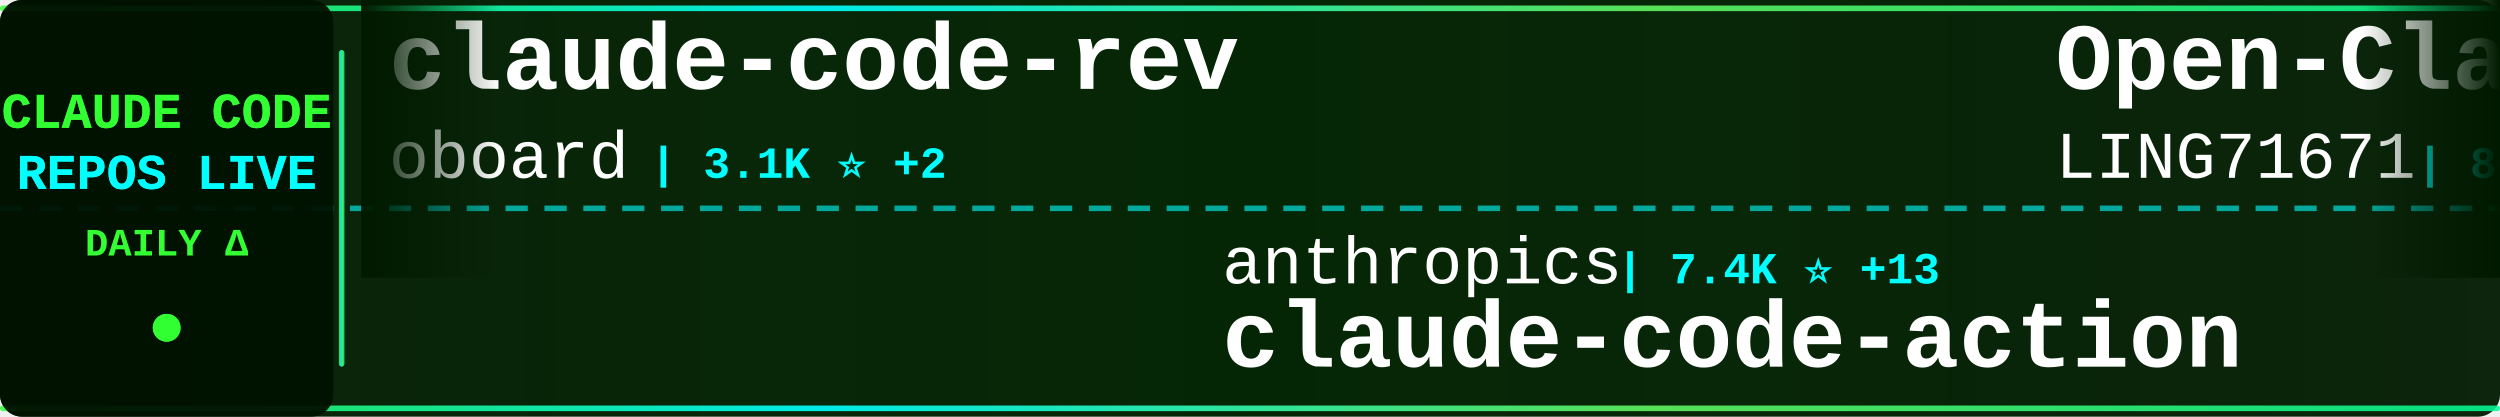
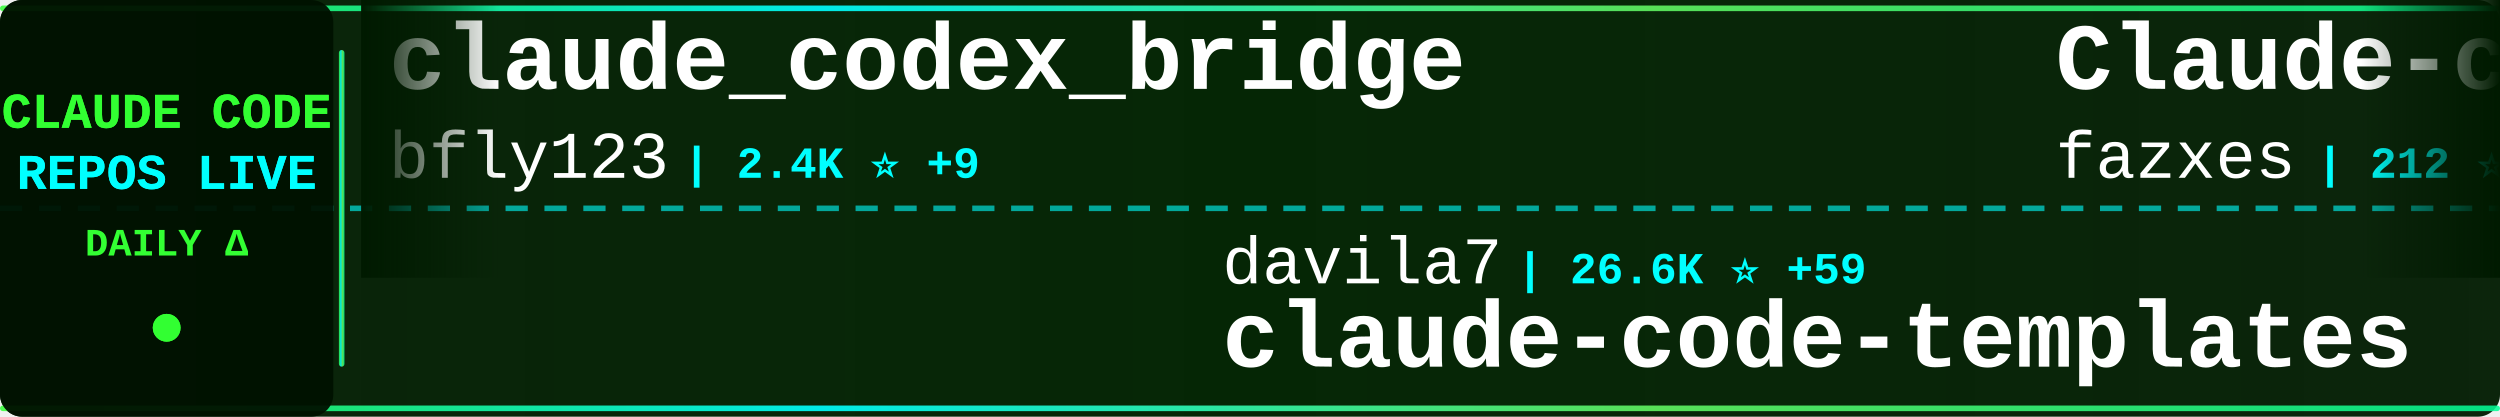
<svg xmlns="http://www.w3.org/2000/svg" width="900" height="150">
  <defs>
    <linearGradient id="tickerBg" x1="0%" y1="0%" x2="100%" y2="0%">
      <stop offset="0%" style="stop-color:#001a00;stop-opacity:0.95" />
      <stop offset="50%" style="stop-color:#002200;stop-opacity:0.98" />
      <stop offset="100%" style="stop-color:#001a00;stop-opacity:0.95" />
    </linearGradient>
    <linearGradient id="borderGrad" x1="0%" y1="0%" x2="100%" y2="0%">
      <stop offset="0%" style="stop-color:#33ff33;stop-opacity:0.85">
        <animate attributeName="stop-opacity" values="0.85;1;0.85" dur="2s" repeatCount="indefinite" />
      </stop>
      <stop offset="33%" style="stop-color:#00ffff;stop-opacity:0.9">
        <animate attributeName="stop-opacity" values="0.9;1;0.9" dur="2.2s" repeatCount="indefinite" />
      </stop>
      <stop offset="66%" style="stop-color:#66ff66;stop-opacity:0.85">
        <animate attributeName="stop-opacity" values="0.85;1;0.85" dur="1.8s" repeatCount="indefinite" />
      </stop>
      <stop offset="100%" style="stop-color:#00ff99;stop-opacity:0.85">
        <animate attributeName="stop-opacity" values="0.85;1;0.85" dur="2s" repeatCount="indefinite" />
      </stop>
    </linearGradient>
    <filter id="textGlow">
      <feGaussianBlur stdDeviation="0.1" result="coloredBlur" />
      <feMerge>
        <feMergeNode in="coloredBlur" />
        <feMergeNode in="SourceGraphic" />
      </feMerge>
    </filter>
    <filter id="metricGlow">
      <feGaussianBlur stdDeviation="0.2" result="coloredBlur" />
      <feMerge>
        <feMergeNode in="coloredBlur" />
        <feMergeNode in="SourceGraphic" />
      </feMerge>
    </filter>
    <linearGradient id="leftFade" x1="0%" y1="0%" x2="100%" y2="0%">
      <stop offset="0%" style="stop-color:#001a00;stop-opacity:1" />
      <stop offset="100%" style="stop-color:#001a00;stop-opacity:0" />
    </linearGradient>
    <linearGradient id="rightFade" x1="0%" y1="0%" x2="100%" y2="0%">
      <stop offset="0%" style="stop-color:#001a00;stop-opacity:0" />
      <stop offset="100%" style="stop-color:#001a00;stop-opacity:1" />
    </linearGradient>
  </defs>
  <rect width="900" height="150" fill="url(#tickerBg)" rx="8" />
  <rect x="0" y="2" width="900" height="2" fill="url(#borderGrad)" rx="1" />
  <rect x="0" y="146" width="900" height="2" fill="url(#borderGrad)" rx="1" />
  <line x1="0" y1="75" x2="900" y2="75" stroke="#00ffff" stroke-width="2" stroke-dasharray="8 6" opacity="0.6" />
  <rect x="0" y="0" width="120" height="150" fill="#001100" opacity="0.95" rx="8" />
  <text x="60" y="46" font-family="'Courier New', monospace" font-size="18" font-weight="bold" fill="#33ff33" text-anchor="middle" filter="url(#textGlow)">
    CLAUDE CODE
  </text>
  <text x="60" y="68" font-family="'Courier New', monospace" font-size="18" font-weight="bold" fill="#00ffff" text-anchor="middle" filter="url(#textGlow)">
    REPOS LIVE
  </text>
  <text x="60" y="92" font-family="'Courier New', monospace" font-size="14" font-weight="bold" fill="#33ff33" text-anchor="middle">
    DAILY Δ
  </text>
  <circle cx="60" cy="118" r="5" fill="#33ff33" filter="url(#metricGlow)">
    <animate attributeName="r" values="4;6;4" dur="1.5s" repeatCount="indefinite" />
    <animate attributeName="opacity" values="0.6;1;0.6" dur="1.5s" repeatCount="indefinite" />
  </circle>
  <rect x="122" y="18" width="2" height="114" fill="url(#borderGrad)" rx="1" />
  <clipPath id="tickerClip">
    <rect x="130" y="0" width="770" height="150" />
  </clipPath>
  <g clip-path="url(#tickerClip)">
    <g id="tickerItems">
      <animateTransform attributeName="transform" attributeType="XML" type="translate" from="0 0" to="-3000 0" dur="54s" repeatCount="indefinite" />
      <g transform="translate(0, 0)">
-         <text x="140" y="32" font-family="'Courier New', monospace" font-size="34" font-weight="bold" fill="#ffffff">claude-code-rev</text>
-         <text x="140" y="64" font-family="'Courier New', monospace" font-size="24" font-weight="normal" fill="#ffffff" opacity="1.0">oboard</text>
-         <text x="234" y="64" font-family="'Courier New', monospace" font-size="16" font-weight="bold" fill="#00ffff"> | 3.1K ⭐ +2</text>
+         <text x="140" y="32" font-family="'Courier New', monospace" font-size="34" font-weight="bold" fill="#ffffff">claude_codex_bridge</text>
+         <text x="140" y="64" font-family="'Courier New', monospace" font-size="24" font-weight="normal" fill="#ffffff" opacity="1.0">bfly123</text>
+         <text x="246" y="64" font-family="'Courier New', monospace" font-size="16" font-weight="bold" fill="#00ffff"> | 2.4K ⭐ +9</text>
      </g>
      <g transform="translate(300, 0)">
-         <text x="140" y="102" font-family="'Courier New', monospace" font-size="24" font-weight="normal" fill="#ffffff" opacity="1.0">anthropics</text>
-         <text x="282" y="102" font-family="'Courier New', monospace" font-size="16" font-weight="bold" fill="#00ffff"> | 7.4K ⭐ +13</text>
-         <text x="140" y="132" font-family="'Courier New', monospace" font-size="34" font-weight="bold" fill="#ffffff">claude-code-action</text>
+         <text x="140" y="102" font-family="'Courier New', monospace" font-size="24" font-weight="normal" fill="#ffffff" opacity="1.0">davila7</text>
+         <text x="246" y="102" font-family="'Courier New', monospace" font-size="16" font-weight="bold" fill="#00ffff"> | 26.6K ⭐ +59</text>
+         <text x="140" y="132" font-family="'Courier New', monospace" font-size="34" font-weight="bold" fill="#ffffff">claude-code-templates</text>
      </g>
      <g transform="translate(600, 0)">
-         <text x="140" y="32" font-family="'Courier New', monospace" font-size="34" font-weight="bold" fill="#ffffff">Open-ClaudeCode</text>
-         <text x="140" y="64" font-family="'Courier New', monospace" font-size="24" font-weight="normal" fill="#ffffff" opacity="1.0">LING71671</text>
-         <text x="270" y="64" font-family="'Courier New', monospace" font-size="16" font-weight="bold" fill="#00ffff"> | 801 ⭐ +2</text>
+         <text x="140" y="32" font-family="'Courier New', monospace" font-size="34" font-weight="bold" fill="#ffffff">Claude-code</text>
+         <text x="140" y="64" font-family="'Courier New', monospace" font-size="24" font-weight="normal" fill="#ffffff" opacity="1.0">fazxes</text>
+         <text x="234" y="64" font-family="'Courier New', monospace" font-size="16" font-weight="bold" fill="#00ffff"> | 212 ⭐</text>
      </g>
      <g transform="translate(900, 0)">
-         <text x="140" y="102" font-family="'Courier New', monospace" font-size="24" font-weight="normal" fill="#ffffff" opacity="1.0">siteboon</text>
-         <text x="258" y="102" font-family="'Courier New', monospace" font-size="16" font-weight="bold" fill="#00ffff"> | 10.5K ⭐ +32</text>
-         <text x="140" y="132" font-family="'Courier New', monospace" font-size="34" font-weight="bold" fill="#ffffff">claudecodeui</text>
+         <text x="140" y="102" font-family="'Courier New', monospace" font-size="24" font-weight="normal" fill="#ffffff" opacity="1.0">router-for-me</text>
+         <text x="318" y="102" font-family="'Courier New', monospace" font-size="16" font-weight="bold" fill="#00ffff"> | 30.3K ⭐ +145</text>
+         <text x="140" y="132" font-family="'Courier New', monospace" font-size="34" font-weight="bold" fill="#ffffff">CLIProxyAPI</text>
      </g>
      <g transform="translate(1200, 0)">
-         <text x="140" y="32" font-family="'Courier New', monospace" font-size="34" font-weight="bold" fill="#ffffff">claude-coder</text>
-         <text x="140" y="64" font-family="'Courier New', monospace" font-size="24" font-weight="normal" fill="#ffffff" opacity="1.0">kodu-ai</text>
-         <text x="246" y="64" font-family="'Courier New', monospace" font-size="16" font-weight="bold" fill="#00ffff"> | 5.3K ⭐ +1</text>
+         <text x="140" y="32" font-family="'Courier New', monospace" font-size="34" font-weight="bold" fill="#ffffff">Claude-Code-Source-Study</text>
+         <text x="140" y="64" font-family="'Courier New', monospace" font-size="24" font-weight="normal" fill="#ffffff" opacity="1.0">luyao618</text>
+         <text x="258" y="64" font-family="'Courier New', monospace" font-size="16" font-weight="bold" fill="#00ffff"> | 1.3K ⭐ +4</text>
      </g>
      <g transform="translate(1500, 0)">
-         <text x="140" y="102" font-family="'Courier New', monospace" font-size="24" font-weight="normal" fill="#ffffff" opacity="1.0">alirezarezvani</text>
-         <text x="330" y="102" font-family="'Courier New', monospace" font-size="16" font-weight="bold" fill="#00ffff"> | 13.4K ⭐ +86</text>
-         <text x="140" y="132" font-family="'Courier New', monospace" font-size="34" font-weight="bold" fill="#ffffff">claude-skills</text>
+         <text x="140" y="102" font-family="'Courier New', monospace" font-size="24" font-weight="normal" fill="#ffffff" opacity="1.0">KimYx0207</text>
+         <text x="270" y="102" font-family="'Courier New', monospace" font-size="16" font-weight="bold" fill="#00ffff"> | 3.6K ⭐ +9</text>
+         <text x="140" y="132" font-family="'Courier New', monospace" font-size="34" font-weight="bold" fill="#ffffff">Claude-Code-x-OpenClaw-G...</text>
      </g>
      <g transform="translate(1800, 0)">
-         <text x="140" y="32" font-family="'Courier New', monospace" font-size="34" font-weight="bold" fill="#ffffff">awesome-claude-code-tool...</text>
-         <text x="140" y="64" font-family="'Courier New', monospace" font-size="24" font-weight="normal" fill="#ffffff" opacity="1.0">rohitg00</text>
-         <text x="258" y="64" font-family="'Courier New', monospace" font-size="16" font-weight="bold" fill="#00ffff"> | 1.5K ⭐ +10</text>
+         <text x="140" y="32" font-family="'Courier New', monospace" font-size="34" font-weight="bold" fill="#ffffff">claude-code-source-code</text>
+         <text x="140" y="64" font-family="'Courier New', monospace" font-size="24" font-weight="normal" fill="#ffffff" opacity="1.0">777genius</text>
+         <text x="270" y="64" font-family="'Courier New', monospace" font-size="16" font-weight="bold" fill="#00ffff"> | 905 ⭐ +1</text>
      </g>
      <g transform="translate(2100, 0)">
-         <text x="140" y="102" font-family="'Courier New', monospace" font-size="24" font-weight="normal" fill="#ffffff" opacity="1.0">repowise-dev</text>
-         <text x="306" y="102" font-family="'Courier New', monospace" font-size="16" font-weight="bold" fill="#00ffff"> | 984 ⭐ +1</text>
-         <text x="140" y="132" font-family="'Courier New', monospace" font-size="34" font-weight="bold" fill="#ffffff">claude-code-prompts</text>
+         <text x="140" y="102" font-family="'Courier New', monospace" font-size="24" font-weight="normal" fill="#ffffff" opacity="1.0">anthropics</text>
+         <text x="282" y="102" font-family="'Courier New', monospace" font-size="16" font-weight="bold" fill="#00ffff"> | 804 ⭐</text>
+         <text x="140" y="132" font-family="'Courier New', monospace" font-size="34" font-weight="bold" fill="#ffffff">claude-code-base-action</text>
      </g>
      <g transform="translate(2400, 0)">
-         <text x="140" y="32" font-family="'Courier New', monospace" font-size="34" font-weight="bold" fill="#ffffff">Claude-Code-x-OpenClaw-G...</text>
-         <text x="140" y="64" font-family="'Courier New', monospace" font-size="24" font-weight="normal" fill="#ffffff" opacity="1.0">KimYx0207</text>
-         <text x="270" y="64" font-family="'Courier New', monospace" font-size="16" font-weight="bold" fill="#00ffff"> | 3.6K ⭐ +10</text>
+         <text x="140" y="32" font-family="'Courier New', monospace" font-size="34" font-weight="bold" fill="#ffffff">claude-code-source</text>
+         <text x="140" y="64" font-family="'Courier New', monospace" font-size="24" font-weight="normal" fill="#ffffff" opacity="1.0">hangsman</text>
+         <text x="258" y="64" font-family="'Courier New', monospace" font-size="16" font-weight="bold" fill="#00ffff"> | 765 ⭐ +1</text>
      </g>
      <g transform="translate(2700, 0)">
-         <text x="140" y="102" font-family="'Courier New', monospace" font-size="24" font-weight="normal" fill="#ffffff" opacity="1.0">Cranot</text>
-         <text x="234" y="102" font-family="'Courier New', monospace" font-size="16" font-weight="bold" fill="#00ffff"> | 2.6K ⭐ +1</text>
-         <text x="140" y="132" font-family="'Courier New', monospace" font-size="34" font-weight="bold" fill="#ffffff">claude-code-guide</text>
+         <text x="140" y="102" font-family="'Courier New', monospace" font-size="24" font-weight="normal" fill="#ffffff" opacity="1.0">carlvellotti</text>
+         <text x="306" y="102" font-family="'Courier New', monospace" font-size="16" font-weight="bold" fill="#00ffff"> | 1.9K ⭐ +2</text>
+         <text x="140" y="132" font-family="'Courier New', monospace" font-size="34" font-weight="bold" fill="#ffffff">claude-code-pm-course</text>
      </g>
      <g transform="translate(3000, 0)">
-         <text x="140" y="32" font-family="'Courier New', monospace" font-size="34" font-weight="bold" fill="#ffffff">claude-code-rev</text>
-         <text x="140" y="64" font-family="'Courier New', monospace" font-size="24" font-weight="normal" fill="#ffffff" opacity="1.0">oboard</text>
-         <text x="234" y="64" font-family="'Courier New', monospace" font-size="16" font-weight="bold" fill="#00ffff"> | 3.1K ⭐ +2</text>
+         <text x="140" y="32" font-family="'Courier New', monospace" font-size="34" font-weight="bold" fill="#ffffff">claude_codex_bridge</text>
+         <text x="140" y="64" font-family="'Courier New', monospace" font-size="24" font-weight="normal" fill="#ffffff" opacity="1.0">bfly123</text>
+         <text x="246" y="64" font-family="'Courier New', monospace" font-size="16" font-weight="bold" fill="#00ffff"> | 2.4K ⭐ +9</text>
      </g>
      <g transform="translate(3300, 0)">
-         <text x="140" y="102" font-family="'Courier New', monospace" font-size="24" font-weight="normal" fill="#ffffff" opacity="1.0">anthropics</text>
-         <text x="282" y="102" font-family="'Courier New', monospace" font-size="16" font-weight="bold" fill="#00ffff"> | 7.4K ⭐ +13</text>
-         <text x="140" y="132" font-family="'Courier New', monospace" font-size="34" font-weight="bold" fill="#ffffff">claude-code-action</text>
+         <text x="140" y="102" font-family="'Courier New', monospace" font-size="24" font-weight="normal" fill="#ffffff" opacity="1.0">davila7</text>
+         <text x="246" y="102" font-family="'Courier New', monospace" font-size="16" font-weight="bold" fill="#00ffff"> | 26.6K ⭐ +59</text>
+         <text x="140" y="132" font-family="'Courier New', monospace" font-size="34" font-weight="bold" fill="#ffffff">claude-code-templates</text>
      </g>
      <g transform="translate(3600, 0)">
-         <text x="140" y="32" font-family="'Courier New', monospace" font-size="34" font-weight="bold" fill="#ffffff">Open-ClaudeCode</text>
-         <text x="140" y="64" font-family="'Courier New', monospace" font-size="24" font-weight="normal" fill="#ffffff" opacity="1.0">LING71671</text>
-         <text x="270" y="64" font-family="'Courier New', monospace" font-size="16" font-weight="bold" fill="#00ffff"> | 801 ⭐ +2</text>
+         <text x="140" y="32" font-family="'Courier New', monospace" font-size="34" font-weight="bold" fill="#ffffff">Claude-code</text>
+         <text x="140" y="64" font-family="'Courier New', monospace" font-size="24" font-weight="normal" fill="#ffffff" opacity="1.0">fazxes</text>
+         <text x="234" y="64" font-family="'Courier New', monospace" font-size="16" font-weight="bold" fill="#00ffff"> | 212 ⭐</text>
      </g>
      <g transform="translate(3900, 0)">
-         <text x="140" y="102" font-family="'Courier New', monospace" font-size="24" font-weight="normal" fill="#ffffff" opacity="1.0">siteboon</text>
-         <text x="258" y="102" font-family="'Courier New', monospace" font-size="16" font-weight="bold" fill="#00ffff"> | 10.5K ⭐ +32</text>
-         <text x="140" y="132" font-family="'Courier New', monospace" font-size="34" font-weight="bold" fill="#ffffff">claudecodeui</text>
+         <text x="140" y="102" font-family="'Courier New', monospace" font-size="24" font-weight="normal" fill="#ffffff" opacity="1.0">router-for-me</text>
+         <text x="318" y="102" font-family="'Courier New', monospace" font-size="16" font-weight="bold" fill="#00ffff"> | 30.3K ⭐ +145</text>
+         <text x="140" y="132" font-family="'Courier New', monospace" font-size="34" font-weight="bold" fill="#ffffff">CLIProxyAPI</text>
      </g>
    </g>
  </g>
  <rect x="130" y="0" width="50" height="100" fill="url(#leftFade)" />
  <rect x="850" y="0" width="50" height="100" fill="url(#rightFade)" />
</svg>
